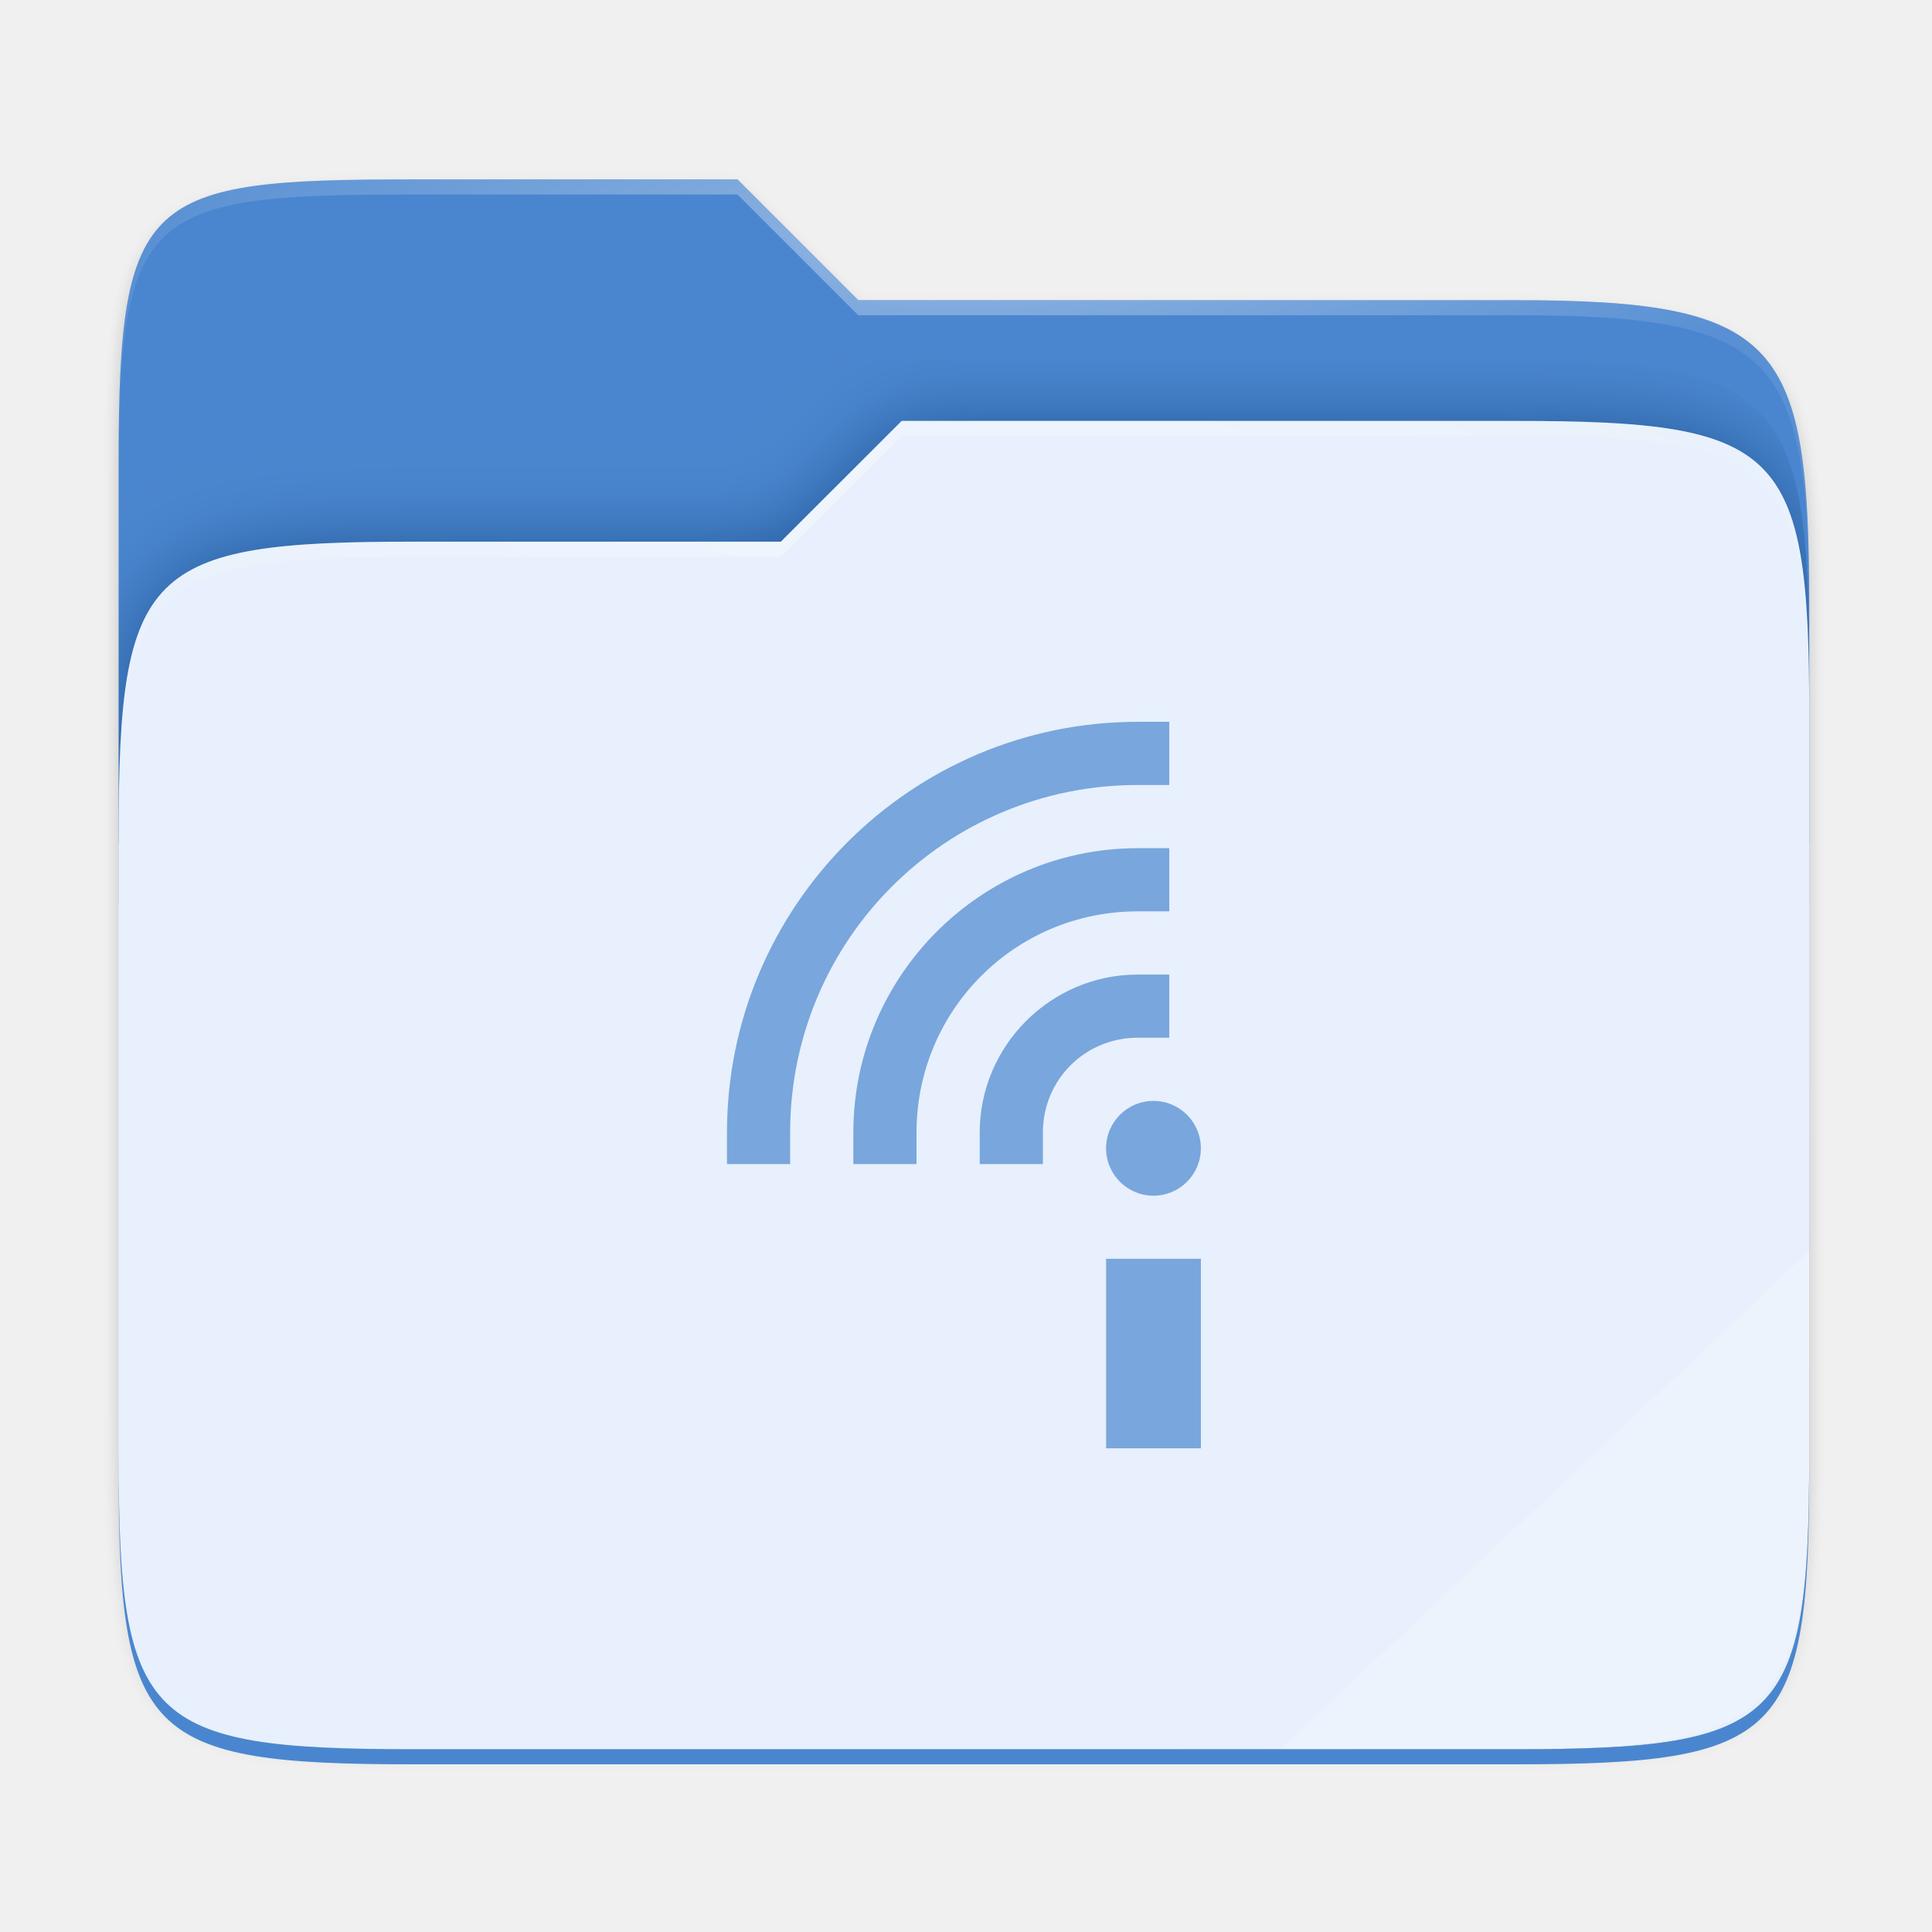
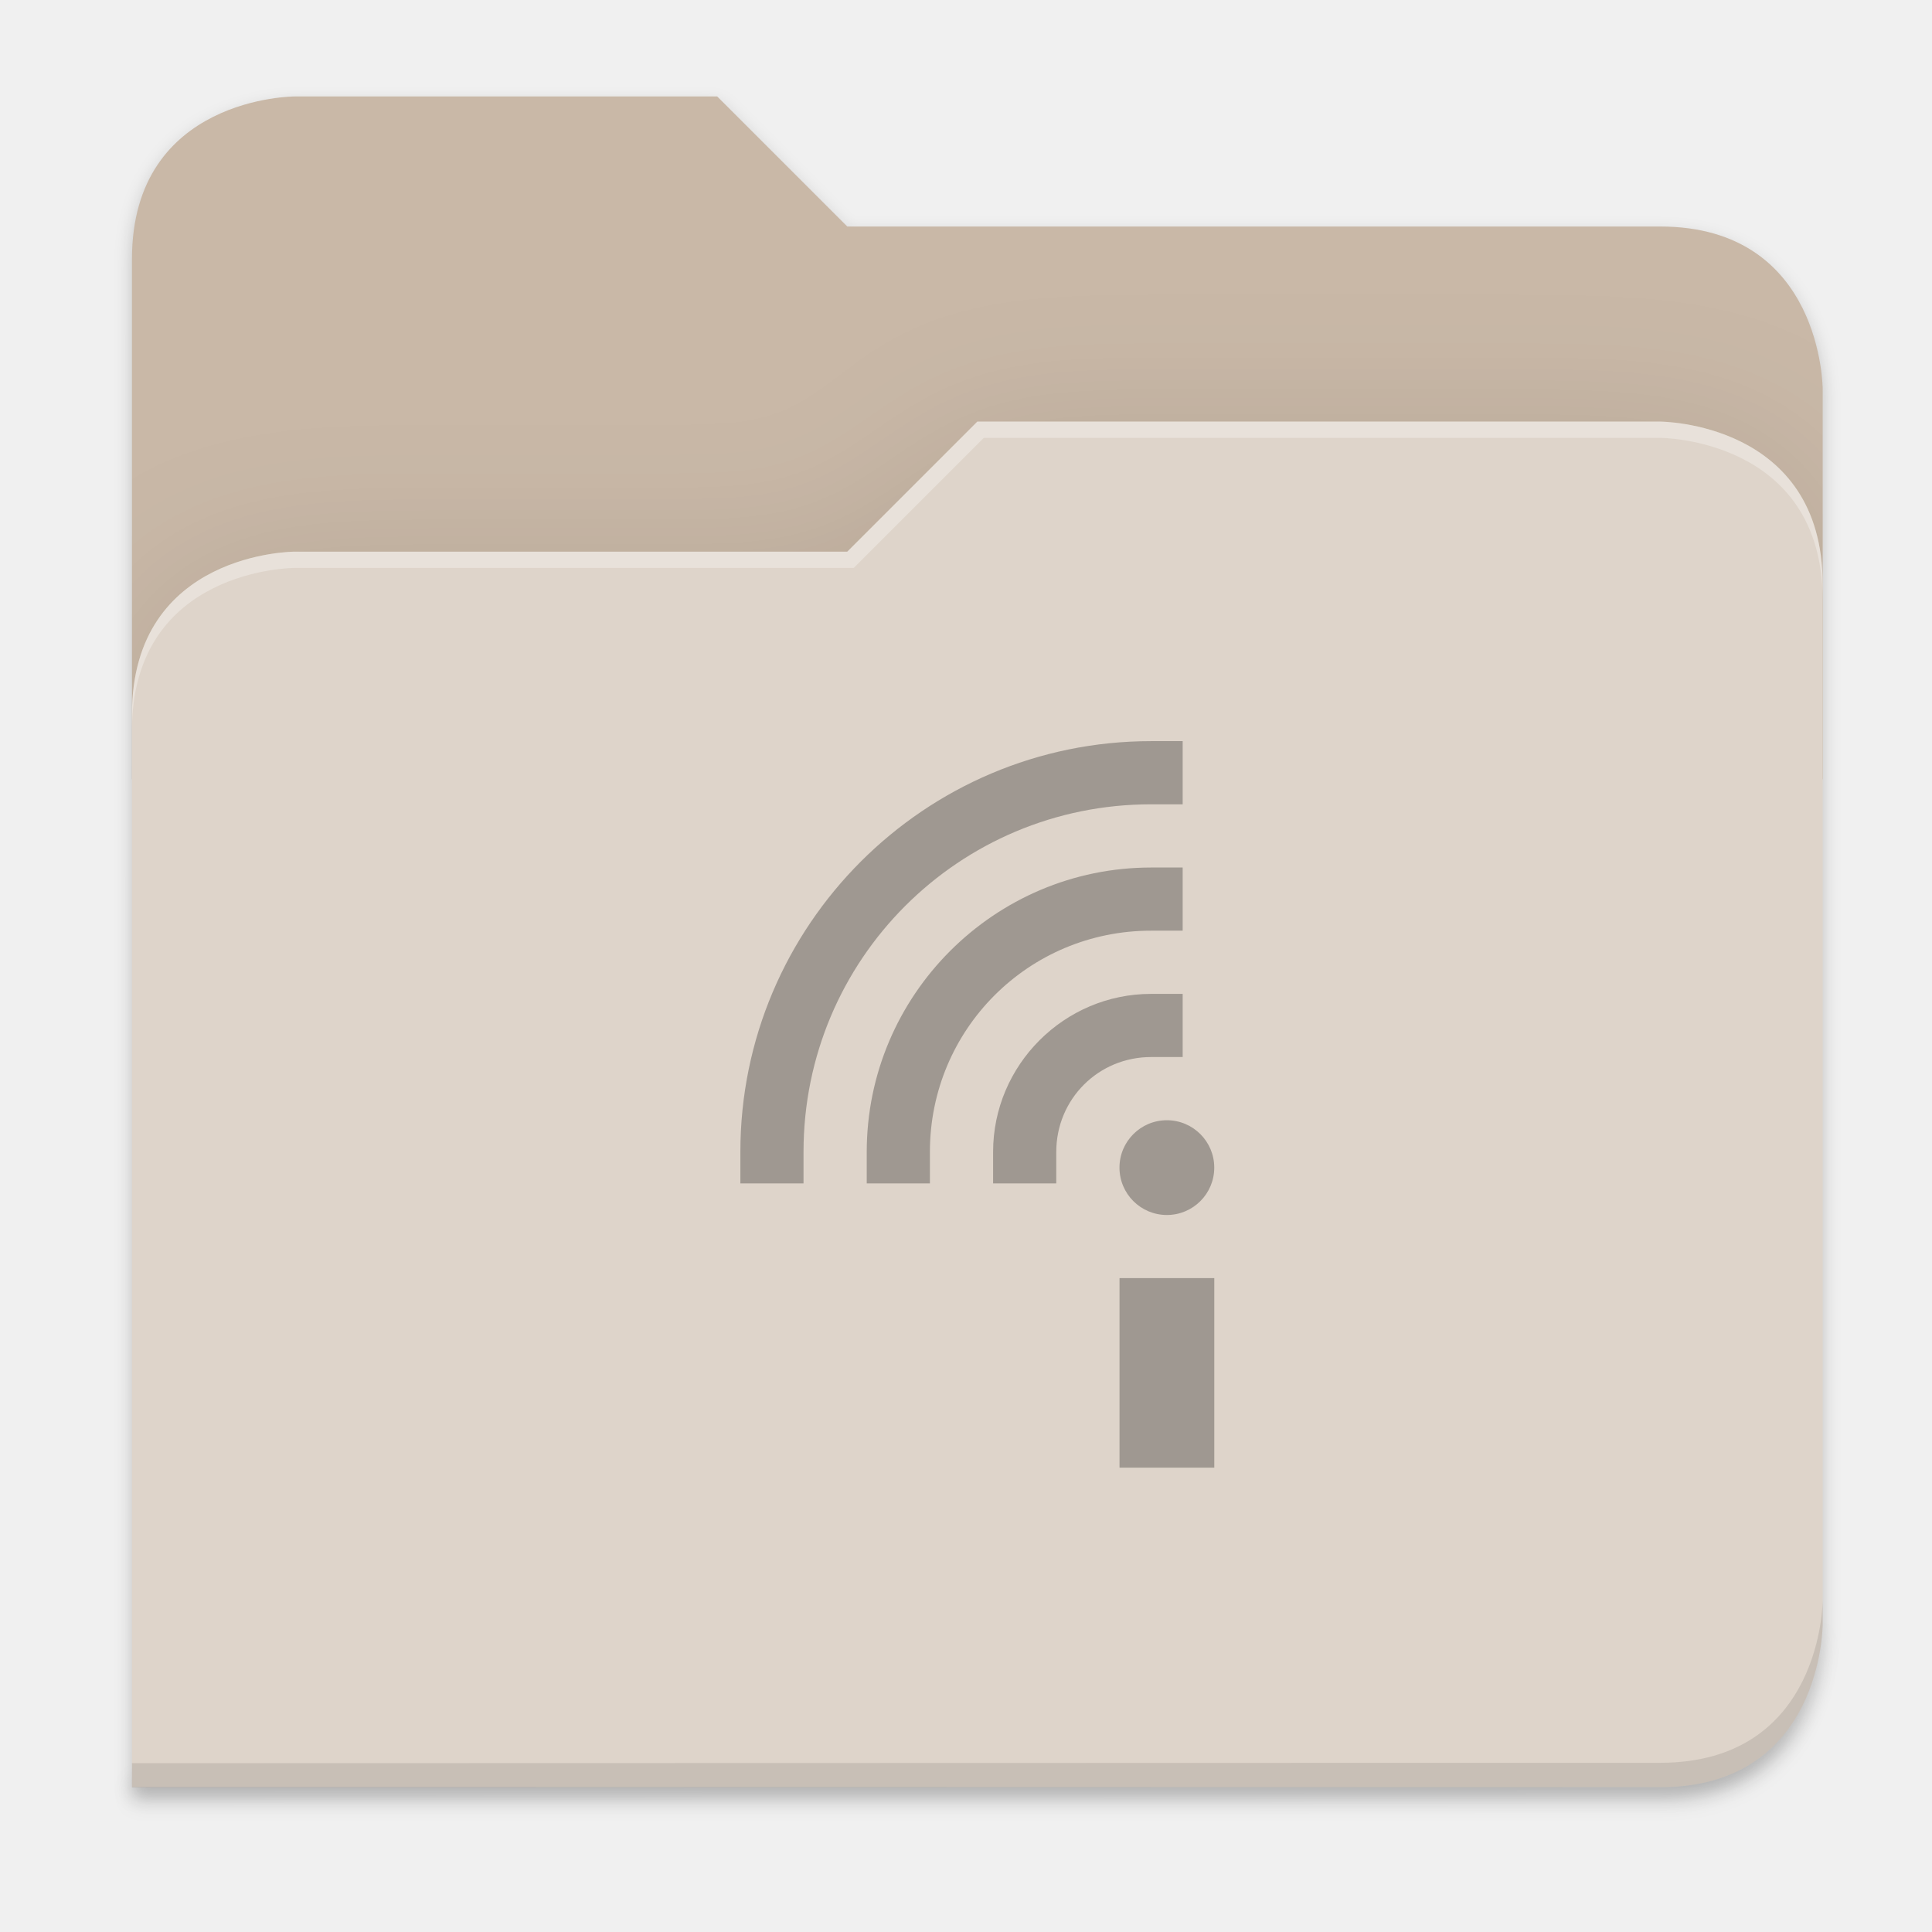
- <svg xmlns="http://www.w3.org/2000/svg" xmlns:xlink="http://www.w3.org/1999/xlink" width="256" height="256" version="1.1" viewBox="0 0 67.73 67.73" id="svg61">
-   <defs id="defs35">
-     <filter id="filter1344" x="-.01" y="-.01" width="1.023" height="1.025" style="color-interpolation-filters:sRGB">
-       <feGaussianBlur stdDeviation="1.06" id="feGaussianBlur2" />
+ <svg xmlns="http://www.w3.org/2000/svg" width="256" height="256" viewBox="0 0 67.733 67.733" version="1.1" id="svg1333">
+   <defs id="defs1327">
+     <clipPath clipPathUnits="userSpaceOnUse" id="clipPath1509">
+       <path id="path1511" d="M 192,-164 H 88 c 0,0 -40,0 -40,40 V 4 h 416 v -96 c 0,0 0,-40 -40,-40 H 224 Z" style="display:inline;opacity:1;vector-effect:none;fill:#c9b8a7;fill-opacity:1;stroke:none;stroke-width:26.067;stroke-linecap:butt;stroke-linejoin:miter;stroke-miterlimit:4;stroke-dasharray:none;stroke-dashoffset:0;stroke-opacity:1;marker:none;marker-start:none;marker-mid:none;marker-end:none;paint-order:normal;enable-background:new" />
+     </clipPath>
+     <clipPath clipPathUnits="userSpaceOnUse" id="clipPath1509-7">
+       <path id="path1511-5" d="M 192,-164 H 88 c 0,0 -40,0 -40,40 V 4 h 416 v -96 c 0,0 0,-40 -40,-40 H 224 Z" style="display:inline;opacity:1;vector-effect:none;fill:#c9b8a7;fill-opacity:1;stroke:none;stroke-width:26.067;stroke-linecap:butt;stroke-linejoin:miter;stroke-miterlimit:4;stroke-dasharray:none;stroke-dashoffset:0;stroke-opacity:1;marker:none;marker-start:none;marker-mid:none;marker-end:none;paint-order:normal;enable-background:new" />
+     </clipPath>
+     <clipPath clipPathUnits="userSpaceOnUse" id="clipPath1509-3">
+       <path id="path1511-6" d="M 192,-164 H 88 c 0,0 -40,0 -40,40 V 4 h 416 v -96 c 0,0 0,-40 -40,-40 H 224 Z" style="display:inline;opacity:1;vector-effect:none;fill:#c9b8a7;fill-opacity:1;stroke:none;stroke-width:26.067;stroke-linecap:butt;stroke-linejoin:miter;stroke-miterlimit:4;stroke-dasharray:none;stroke-dashoffset:0;stroke-opacity:1;marker:none;marker-start:none;marker-mid:none;marker-end:none;paint-order:normal;enable-background:new" />
+     </clipPath>
+     <filter style="color-interpolation-filters:sRGB" id="filter1529" x="-0.108" width="1.217" y="-0.134" height="1.269">
+       <feGaussianBlur stdDeviation="18.8" id="feGaussianBlur1531" />
    </filter>
-     <filter id="filter959" x="-.01" y="-.01" width="1.023" height="1.025" style="color-interpolation-filters:sRGB">
-       <feGaussianBlur stdDeviation="1.06" id="feGaussianBlur5" />
+     <filter style="color-interpolation-filters:sRGB" id="filter1302" x="-0.012" width="1.024" y="-0.012" height="1.024">
+       <feGaussianBlur stdDeviation="2.08" id="feGaussianBlur1304" />
    </filter>
-     <linearGradient id="linearGradient1057" x1="264" x2="48" y1="252" y2="52" gradientTransform="translate(-27.28,-38.7712)" gradientUnits="userSpaceOnUse">
-       <stop style="stop-color:#000000" offset="0" id="stop8" />
-       <stop style="stop-color:#000000;stop-opacity:.433" offset=".159" id="stop10" />
-       <stop style="stop-color:#000000;stop-opacity:.1" offset=".194" id="stop12" />
-       <stop style="stop-color:#000000;stop-opacity:0" offset="1" id="stop14" />
-     </linearGradient>
-     <clipPath id="clipPath977">
-       <path d="M 78.994,52 C 43.626,52 40,53.999 40,89.297 V 140 H 264 V 108.922 C 264,73.624 260.374,68 225.006,68 H 138 L 122,52 Z" style="fill:#f6531e" id="path17" />
-     </clipPath>
-     <filter id="filter989" x="-.05" y="-.07" width="1.107" height="1.136" style="color-interpolation-filters:sRGB">
-       <feGaussianBlur stdDeviation="5" id="feGaussianBlur20" />
+     <filter style="color-interpolation-filters:sRGB" id="filter1316" x="-0.013" width="1.027" y="-0.12" height="1.241">
+       <feGaussianBlur stdDeviation="2.31" id="feGaussianBlur1318" />
    </filter>
-     <linearGradient id="linearGradient4226" x1="224" x2="224" y1="86" y2="478" gradientTransform="matrix(.1198893 0 0 .1198893 3.10092 232.2178)" gradientUnits="userSpaceOnUse">
-       <stop style="stop-color:#fb7c38" offset="0" id="stop23" />
-       <stop style="stop-color:#fda463" offset="1" id="stop25" />
-     </linearGradient>
-     <radialGradient id="radialGradient1371" cx="152" cy="-.126" r="112" gradientTransform="matrix(.2645833 0 0 .06959709 -6.42408 236.1374)" gradientUnits="userSpaceOnUse" xlink:href="#linearGradient1361" />
-     <linearGradient id="linearGradient1361">
-       <stop style="stop-color:#ffffff" offset="0" id="stop29" />
-       <stop style="stop-color:#ffffff;stop-opacity:.204" offset="1" id="stop31" />
-     </linearGradient>
-     <radialGradient id="radialGradient1363" cx="148" cy="39.684" r="112" gradientTransform="matrix(.2645833 0 0 .06723474 -6.42408 242.9855)" gradientUnits="userSpaceOnUse" xlink:href="#linearGradient1361" />
-     <filter id="filter1344-3" x="-0.01" y="-0.01" width="1.023" height="1.025" style="color-interpolation-filters:sRGB">
-       <feGaussianBlur stdDeviation="1.06" id="feGaussianBlur1007" />
-     </filter>
-     <filter id="filter959-6" x="-0.01" y="-0.01" width="1.023" height="1.025" style="color-interpolation-filters:sRGB">
-       <feGaussianBlur stdDeviation="1.06" id="feGaussianBlur1004" />
-     </filter>
-     <clipPath id="clipPath977-3">
-       <path d="M 78.994,52 C 43.626,52 40,53.999 40,89.297 V 140 H 264 V 108.922 C 264,73.624 260.374,68 225.006,68 H 138 L 122,52 Z" style="fill:#f6531e" id="path989" />
-     </clipPath>
-     <filter id="filter989-7" x="-0.05" y="-0.07" width="1.107" height="1.136" style="color-interpolation-filters:sRGB">
-       <feGaussianBlur stdDeviation="5" id="feGaussianBlur992" />
-     </filter>
-     <linearGradient id="linearGradient4226-5" x1="224" x2="224" y1="86" y2="478" gradientTransform="matrix(0.06152114,0,0,0.06152114,1.183921,265.9106)" gradientUnits="userSpaceOnUse">
-       <stop style="stop-color:#fb7c38" offset="0" id="stop984" />
-       <stop style="stop-color:#fda463" offset="1" id="stop986" />
-     </linearGradient>
-     <radialGradient id="radialGradient1371-3" cx="152" cy="-0.126" r="112" gradientTransform="matrix(0.1357708,0,0,0.03571371,-3.703827,267.9219)" gradientUnits="userSpaceOnUse" xlink:href="#linearGradient1361" />
-     <radialGradient id="radialGradient1363-5" cx="148" cy="39.684" r="112" gradientTransform="matrix(0.1357708,0,0,0.03450147,-3.703827,271.4361)" gradientUnits="userSpaceOnUse" xlink:href="#linearGradient1361" />
  </defs>
-   <g transform="translate(0,-229.2667)" id="g59">
-     <g transform="translate(0,1.544133)" id="g57">
-       <path transform="matrix(.2645833 0 0 .2645833 .79375 230.5119)" d="m51.714 15.229c-35.369 0-38.994 1.999-38.994 37.297v123.781c0 35.298 3.626 38.922 38.994 38.922h146.012c35.369 0 38.994-3.624 38.994-38.922v-104.156c0-35.298-3.626-40.922-38.994-40.922h-87.006l-16-16z" style="filter:url(#filter1344);opacity:.1" id="path37" />
-       <path transform="matrix(.2645833 0 0 .2645833 .79375 230.5119)" d="m51.714 14.229c-35.369 0-38.994 1.999-38.994 37.297v131.781c0 35.298 3.626 38.922 38.994 38.922h146.012c35.369 0 38.994-3.624 38.994-38.922v-112.156c0-35.298-3.626-40.922-38.994-40.922h-87.006l-16-16z" style="filter:url(#filter959);opacity:.1" id="path39" />
-       <path transform="matrix(.2645833 0 0 .2645833 .79375 230.5119)" d="m51.714 13.229c-35.369 0-38.994 1.999-38.994 37.297v131.781c0 35.298 3.626 38.922 38.994 38.922h146.012c35.369 0 38.994-3.624 38.994-38.922v-112.156c0-35.298-3.626-40.922-38.994-40.922h-87.006l-16-16z" style="fill:url(#linearGradient1057);filter:url(#filter1067);opacity:.4" id="path41" />
-       <path d="m14.476 234.012c-9.358 0-10.317 0.529-10.317 9.868v13.415h59.267v-8.223c0-9.339-0.959-10.827-10.317-10.827h-23.02l-4.233-4.233z" style="fill:#4a86cf;fill-opacity:1" id="path43" />
-       <path transform="matrix(.2645833 0 0 .2645833 -6.42408 222.3703)" d="M 78.994,92 C 43.625,92 40,95.625 40,130.923 v 82.155 C 40,248.375 43.625,252 78.994,252 H 225.006 C 260.375,252 264,248.375 264,213.077 V 114.923 C 264,79.625 260.375,76 225.006,76 H 143.75 l -16.008,16 z" clip-path="url(#clipPath977)" style="fill:#002e65;filter:url(#filter989);opacity:0.5;fill-opacity:1" id="path45" />
-       <path d="m14.476 246.712c-9.358 0-10.317 0.959-10.317 10.298v21.737c0 9.339 0.959 10.298 10.317 10.298h38.633c9.358 0 10.317-0.959 10.317-10.298v-25.97c0-9.339-0.959-10.298-10.317-10.298h-21.499l-4.235 4.233z" style="fill:#e7f0fc;fill-opacity:1" id="path47" />
-       <path d="m14.476 234.012c-9.358 0-10.317 0.529-10.317 9.868v0.529c0-9.339 0.959-9.868 10.317-9.868h11.379l4.233 4.233h23.02c9.358 0 10.317 1.488 10.317 10.827v-0.529c0-9.339-0.959-10.827-10.317-10.827h-23.02l-4.233-4.233z" style="fill:url(#radialGradient1371);opacity:.4" id="path49" />
-       <path d="m31.61 242.479-4.235 4.233h-12.898c-9.358 0-10.317 0.959-10.317 10.298v0.529c0-9.339 0.959-10.298 10.317-10.298h12.898l4.235-4.233h21.499c9.358 0 10.317 0.959 10.317 10.298v-0.529c0-9.339-0.959-10.298-10.317-10.298z" style="fill:url(#radialGradient1363);opacity:.4" id="path51" />
-       <path d="m 63.426,271.583 -18.549,17.472 h 7.247 c 10.251,0 11.302,-0.989 11.302,-10.626 z" style="opacity:0.2;fill:#ffffff;stroke-width:1.063" id="path53" />
-       <path d="m 4.159,278.747 v 0.529 c 0,9.339 0.959,10.298 10.317,10.298 h 38.632 c 9.358,0 10.317,-0.959 10.317,-10.298 v -0.529 c 0,9.339 -0.959,10.298 -10.317,10.298 h -38.632 c -9.358,0 -10.317,-0.959 -10.317,-10.298 z" style="opacity:1;fill:#4a86cf;fill-opacity:1" id="path55" />
-       <g transform="matrix(1.95948,0,0,1.95948,-65.9063,-283.1117)" id="g1046">
-         <g transform="matrix(0.9548987,0,0,0.9548987,-216.422,222.8885)" id="g1044">
-           <g transform="matrix(0.3204381,0,0,0.3204381,199.6234,40.16376)" style="opacity:0.7" id="g1042">
-             <path style="color:#000000;font-style:normal;font-variant:normal;font-weight:normal;font-stretch:normal;font-size:medium;line-height:normal;font-family:sans-serif;font-variant-ligatures:normal;font-variant-position:normal;font-variant-caps:normal;font-variant-numeric:normal;font-variant-alternates:normal;font-feature-settings:normal;text-indent:0;text-align:start;text-decoration:none;text-decoration-line:none;text-decoration-style:solid;text-decoration-color:#000000;letter-spacing:normal;word-spacing:normal;text-transform:none;writing-mode:lr-tb;direction:ltr;text-orientation:mixed;dominant-baseline:auto;baseline-shift:baseline;text-anchor:start;white-space:normal;shape-padding:0;clip-rule:nonzero;display:inline;overflow:visible;visibility:visible;opacity:1;isolation:auto;mix-blend-mode:normal;color-interpolation:sRGB;color-interpolation-filters:linearRGB;solid-color:#000000;solid-opacity:1;vector-effect:none;fill:#4a86cf;fill-opacity:1;fill-rule:nonzero;stroke:none;stroke-width:8.372;stroke-linecap:square;stroke-linejoin:miter;stroke-miterlimit:4;stroke-dasharray:none;stroke-dashoffset:0;stroke-opacity:1;color-rendering:auto;image-rendering:auto;shape-rendering:auto;text-rendering:auto;enable-background:accumulate" d="M 150.748 95.645 C 120.742 95.645 96.328 120.061 96.328 150.066 L 96.328 154.248 L 104.697 154.248 L 104.697 150.066 C 104.697 124.585 125.267 104.016 150.748 104.016 L 154.936 104.016 L 154.936 95.645 L 150.748 95.645 z M 150.748 112.391 C 129.99 112.391 113.072 129.308 113.072 150.066 L 113.072 154.248 L 121.443 154.248 L 121.443 150.066 C 121.443 133.833 134.515 120.76 150.748 120.76 L 154.936 120.76 L 154.936 112.391 L 150.748 112.391 z M 150.748 129.135 C 139.238 129.135 129.816 138.556 129.816 150.066 L 129.816 154.248 L 138.188 154.248 L 138.188 150.066 C 138.187 143.081 143.763 137.504 150.748 137.504 L 154.936 137.504 L 154.936 129.135 L 150.748 129.135 z M 152.842 145.877 A 6.28 6.28 0 0 0 146.561 152.156 A 6.28 6.28 0 0 0 152.842 158.436 A 6.28 6.28 0 0 0 159.121 152.156 A 6.28 6.28 0 0 0 152.842 145.877 z M 146.566 166.797 L 146.566 191.912 L 159.125 191.912 L 159.125 166.797 L 146.566 166.797 z " transform="matrix(0.4412643,0,0,0.4412643,194.2458,-1.771269)" id="path1032" />
+   <g id="layer1" transform="translate(0,-229.2666)">
+     <g style="display:inline;enable-background:new" transform="matrix(0.1424848,0,0,0.1424848,-2.212436,256.0162)" id="g6962">
+       <path id="path1310" d="m 464,210 c 0,0 0,40 -40,40 l -375.998,0.094 -0.004,6 L 424,256 c 40,0 40,-40 40,-40 z" style="display:inline;opacity:0.1;vector-effect:none;fill:#000000;fill-opacity:1;stroke:none;stroke-width:26.067;stroke-linecap:butt;stroke-linejoin:miter;stroke-miterlimit:4;stroke-dasharray:none;stroke-dashoffset:0;stroke-opacity:1;marker:none;marker-start:none;marker-mid:none;marker-end:none;paint-order:normal;filter:url(#filter1316);enable-background:new" />
+       <path id="path1461" d="m 88,-162 c 0,0 -40,0 -40,40 l -0.035,128 h 0.033 l -0.033,248.094 376.035,-0.094 c 40,0 40,-40 40,-40 V 6 -42 v -48 c 0,0 0,-40 -40,-40 h -200 l -32,-32 z" style="display:inline;opacity:0.2;vector-effect:none;fill:#000000;fill-opacity:1;stroke:none;stroke-width:26.067;stroke-linecap:butt;stroke-linejoin:miter;stroke-miterlimit:4;stroke-dasharray:none;stroke-dashoffset:0;stroke-opacity:1;marker:none;marker-start:none;marker-mid:none;marker-end:none;paint-order:normal;filter:url(#filter1302);enable-background:new" />
+       <path style="display:inline;opacity:1;vector-effect:none;fill:#c9b8a7;fill-opacity:1;stroke:none;stroke-width:26.067;stroke-linecap:butt;stroke-linejoin:miter;stroke-miterlimit:4;stroke-dasharray:none;stroke-dashoffset:0;stroke-opacity:1;marker:none;marker-start:none;marker-mid:none;marker-end:none;paint-order:normal;enable-background:new" d="M 192,-164 H 88 c 0,0 -40,0 -40,40 V 4 H 464 V -92 c 0,0 0,-40 -40,-40 H 224 Z" id="path1442" />
+       <path id="path1505" d="m 256,-80 -32,32 H 88 c 0,0 -40,0 -40,40 v 264 h 376 c 40,0 40,-40 40,-40 V -40 c 0,-40 -40,-40 -40,-40 z" style="display:inline;opacity:0.1;vector-effect:none;fill:#000000;fill-opacity:1;stroke:none;stroke-width:26.067;stroke-linecap:butt;stroke-linejoin:miter;stroke-miterlimit:4;stroke-dasharray:none;stroke-dashoffset:0;stroke-opacity:1;marker:none;marker-start:none;marker-mid:none;marker-end:none;paint-order:normal;filter:url(#filter1529);enable-background:new" clip-path="url(#clipPath1509-3)" transform="translate(1.0107064e-4,-3.5134784e-5)" />
+       <path style="display:inline;opacity:1;vector-effect:none;fill:#ded4ca;fill-opacity:1;stroke:none;stroke-width:26.067;stroke-linecap:butt;stroke-linejoin:miter;stroke-miterlimit:4;stroke-dasharray:none;stroke-dashoffset:0;stroke-opacity:1;marker:none;marker-start:none;marker-mid:none;marker-end:none;paint-order:normal;enable-background:new" d="m 256,-84 -32,32 H 88 c 0,0 -40,0 -40,40 V 252 H 424 c 40,0 40,-40 40,-40 V -44 c 0,-40 -40,-40 -40,-40 z" id="rect1100-0-9" />
+       <path style="display:inline;opacity:0.1;vector-effect:none;fill:#000000;fill-opacity:1;stroke:none;stroke-width:26.067;stroke-linecap:butt;stroke-linejoin:miter;stroke-miterlimit:4;stroke-dasharray:none;stroke-dashoffset:0;stroke-opacity:1;marker:none;marker-start:none;marker-mid:none;marker-end:none;paint-order:normal;enable-background:new" d="m 464,206 c 0,0 0,40 -40,40 l -375.998,0.094 -0.004,6 L 424,252 c 40,0 40,-40 40,-40 z" id="path1449" />
+       <path style="display:inline;opacity:0.3;vector-effect:none;fill:#ffffff;fill-opacity:1;stroke:none;stroke-width:26.067;stroke-linecap:butt;stroke-linejoin:miter;stroke-miterlimit:4;stroke-dasharray:none;stroke-dashoffset:0;stroke-opacity:1;marker:none;marker-start:none;marker-mid:none;marker-end:none;paint-order:normal;enable-background:new" d="m 256,-84 -32,32 H 88 c 0,0 -40,0 -40,40 v 4 c 0,-40 40,-40 40,-40 H 225.591 l 32,-32 h 166.409 c 0,0 40,0 40,40 v -4 c 0,-40 -40,-40 -40,-40 z" id="path1328" />
+       <g transform="matrix(13.75288,0,0,13.75288,-443.7506,-3768.345)" id="g1046" style="fill:#000000;fill-opacity:1;opacity:0.4">
+         <g transform="matrix(0.9548987,0,0,0.9548987,-216.422,222.8885)" id="g1044" style="fill:#000000;fill-opacity:1">
+           <g transform="matrix(0.3204381,0,0,0.3204381,199.6234,40.16376)" style="opacity:0.7;fill:#000000;fill-opacity:1" id="g1042">
+             <path style="color:#000000;font-style:normal;font-variant:normal;font-weight:normal;font-stretch:normal;font-size:medium;line-height:normal;font-family:sans-serif;font-variant-ligatures:normal;font-variant-position:normal;font-variant-caps:normal;font-variant-numeric:normal;font-variant-alternates:normal;font-feature-settings:normal;text-indent:0;text-align:start;text-decoration:none;text-decoration-line:none;text-decoration-style:solid;text-decoration-color:#000000;letter-spacing:normal;word-spacing:normal;text-transform:none;writing-mode:lr-tb;direction:ltr;text-orientation:mixed;dominant-baseline:auto;baseline-shift:baseline;text-anchor:start;white-space:normal;shape-padding:0;clip-rule:nonzero;display:inline;overflow:visible;visibility:visible;opacity:1;isolation:auto;mix-blend-mode:normal;color-interpolation:sRGB;color-interpolation-filters:linearRGB;solid-color:#000000;solid-opacity:1;vector-effect:none;fill:#000000;fill-opacity:1;fill-rule:nonzero;stroke:none;stroke-width:8.372;stroke-linecap:square;stroke-linejoin:miter;stroke-miterlimit:4;stroke-dasharray:none;stroke-dashoffset:0;stroke-opacity:1;color-rendering:auto;image-rendering:auto;shape-rendering:auto;text-rendering:auto;enable-background:accumulate" d="m 150.748,95.645 c -30.006,-7e-6 -54.42,24.416 -54.42,54.422 v 4.182 h 8.369 v -4.182 c 0,-25.481 20.57,-46.051 46.051,-46.051 h 4.188 v -8.371 z m 0,16.746 c -20.758,0 -37.676,16.918 -37.676,37.676 v 4.182 h 8.371 v -4.182 c -2e-5,-16.233 13.071,-29.307 29.305,-29.307 h 4.188 v -8.369 z m 0,16.744 c -11.51,-1e-5 -20.932,9.421 -20.932,20.932 v 4.182 h 8.371 v -4.182 c -2e-5,-6.985 5.575,-12.563 12.561,-12.562 h 4.188 v -8.369 z m 2.094,16.742 a 6.28,6.28 0 0 0 -6.281,6.279 6.28,6.28 0 0 0 6.281,6.279 6.28,6.28 0 0 0 6.279,-6.279 6.28,6.28 0 0 0 -6.279,-6.279 z m -6.275,20.92 v 25.115 H 159.125 v -25.115 z" transform="matrix(0.4412643,0,0,0.4412643,194.2458,-1.771269)" id="path1032" />
          </g>
        </g>
      </g>
    </g>
  </g>
</svg>
